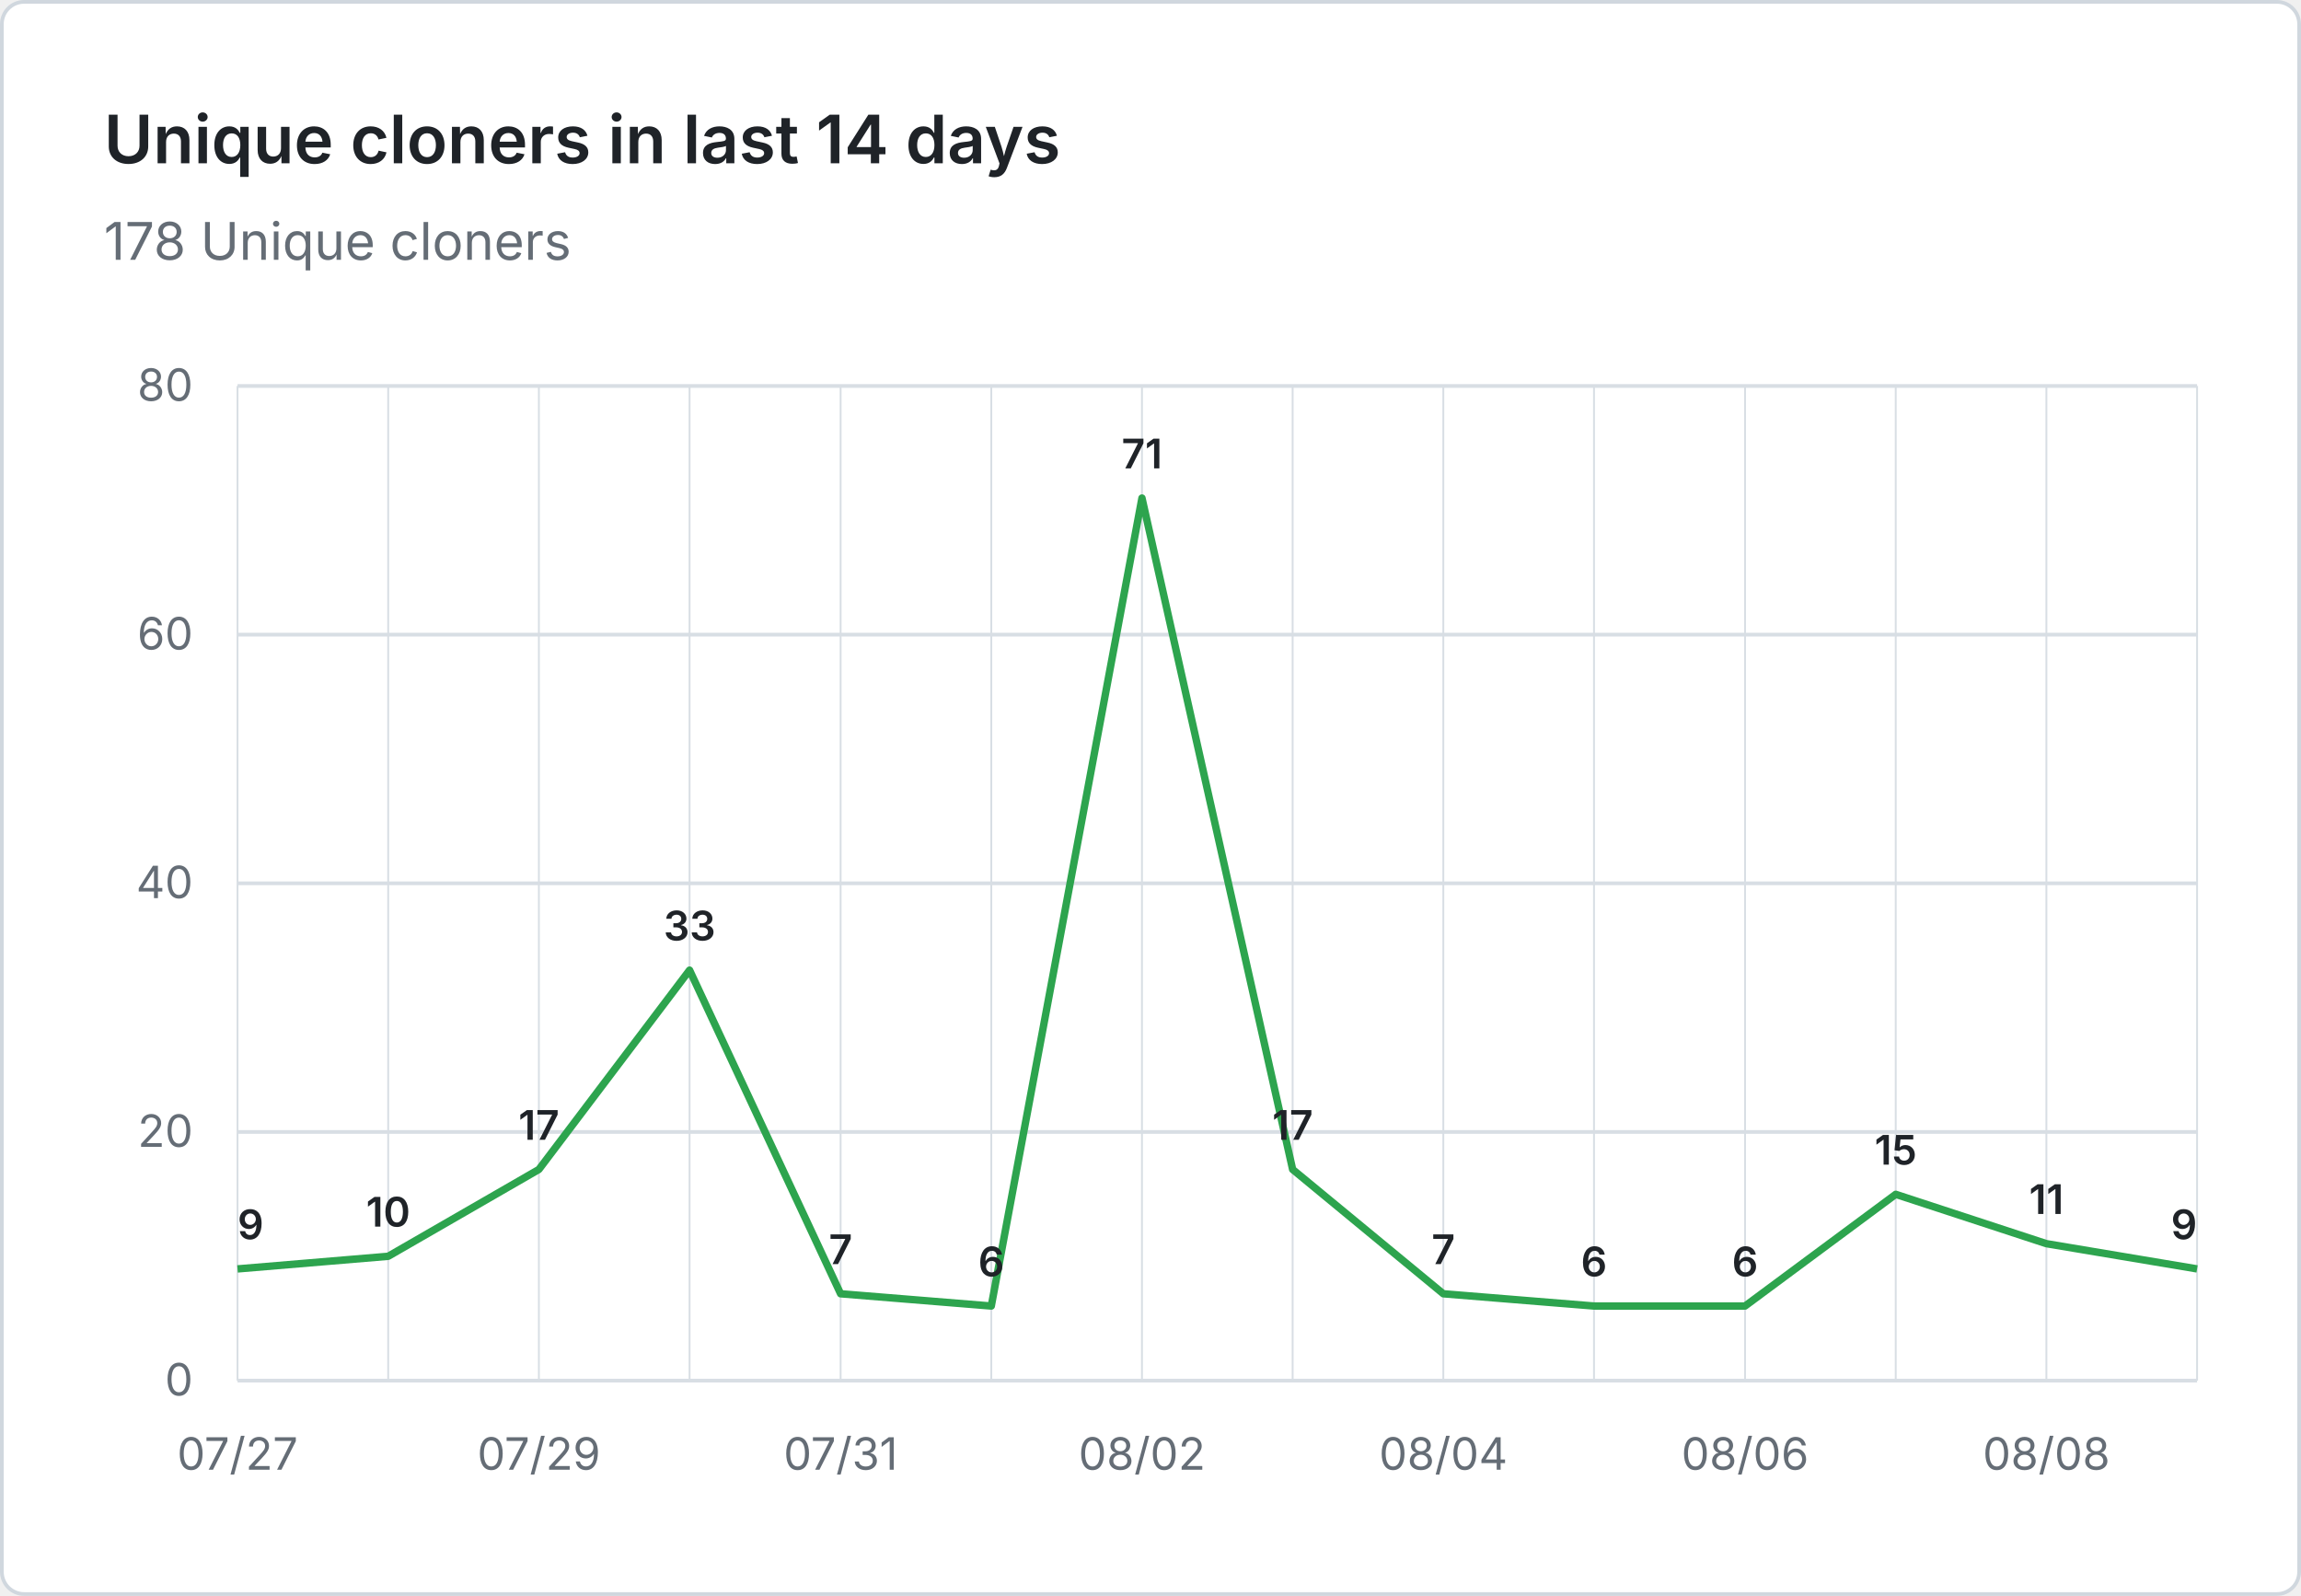
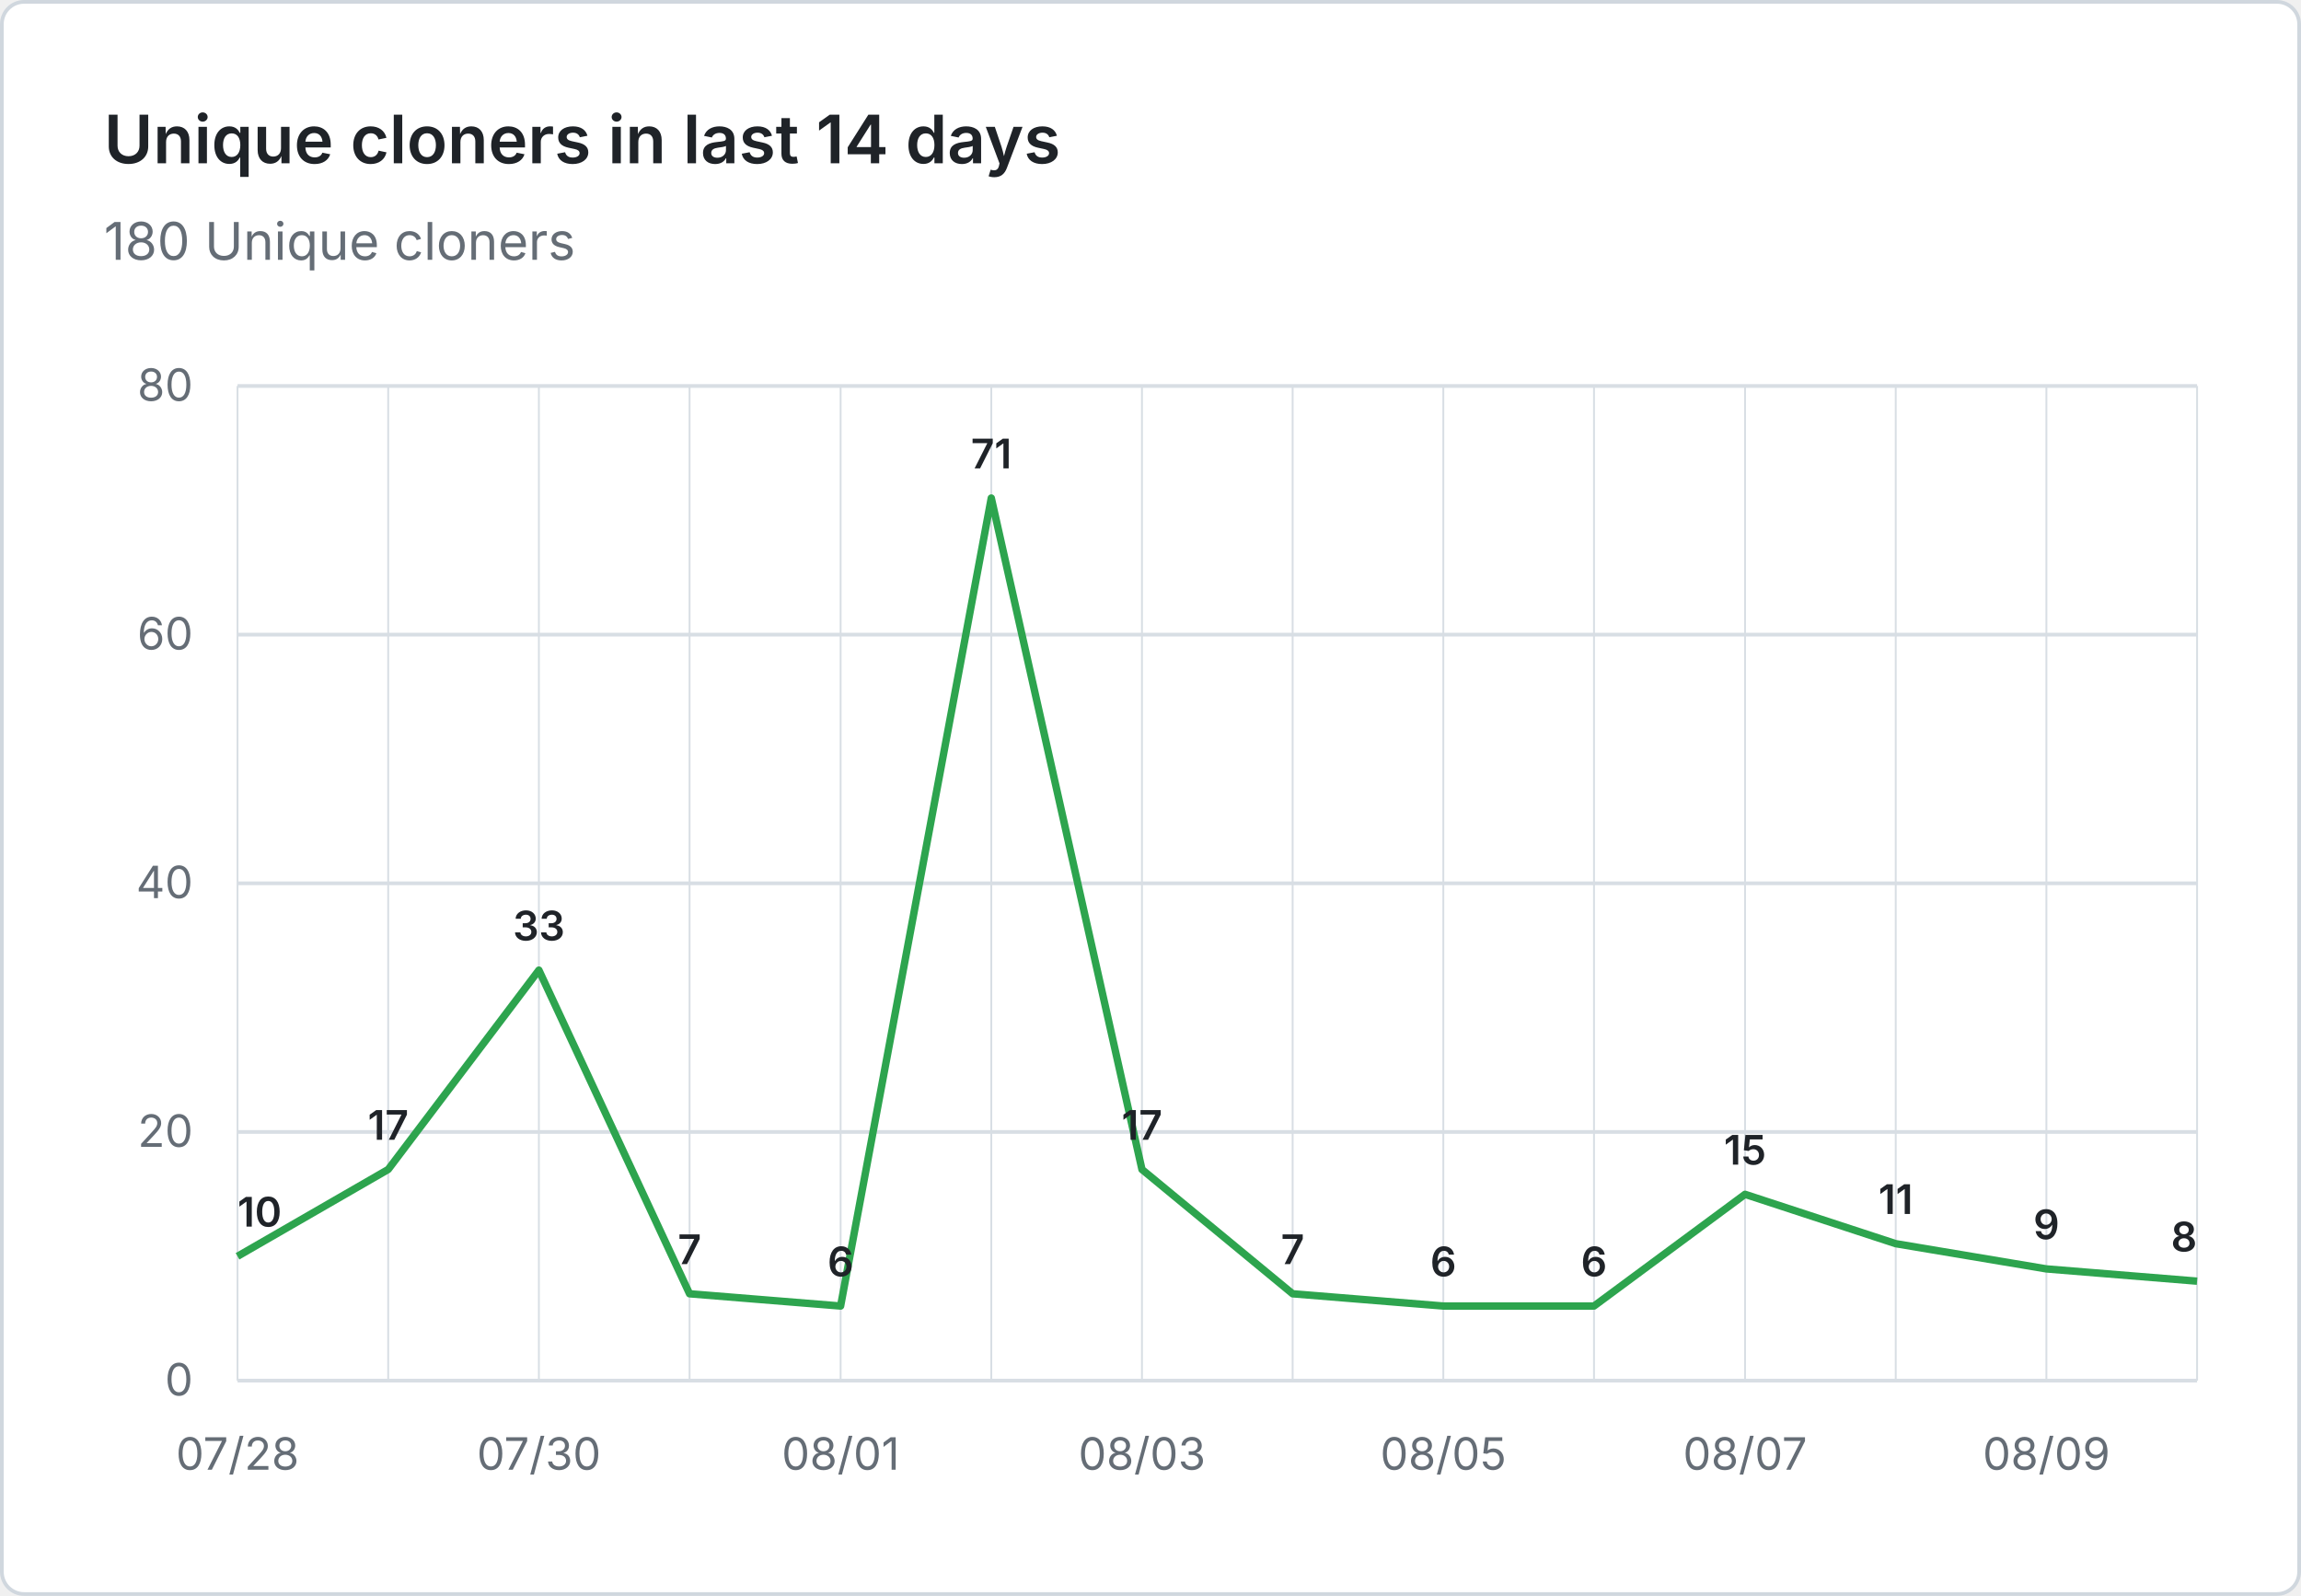
- <svg xmlns="http://www.w3.org/2000/svg" viewBox="0 0 620 430" width="620" height="430" role="img" aria-label="Unique cloners in last 14 days: 178 Unique cloners">
+ <svg xmlns="http://www.w3.org/2000/svg" viewBox="0 0 620 430" width="620" height="430" role="img" aria-label="Unique cloners in last 14 days: 180 Unique cloners">
  <rect x="0.5" y="0.5" width="619" height="429" fill="#ffffff" stroke="#d0d7de" rx="6" />
  <g font-family="system-ui, -apple-system, 'Segoe UI', sans-serif">
    <text x="28" y="44" fill="#1f2328" font-size="18" font-weight="600">Unique cloners in last 14 days</text>
-     <text x="28" y="70" fill="#656d76" font-size="14">178 Unique cloners</text>
+     <text x="28" y="70" fill="#656d76" font-size="14">180 Unique cloners</text>
    <line x1="64" y1="372.0" x2="592" y2="372.0" stroke="#d8dee4" stroke-width="1" />
    <text x="52" y="376.0" text-anchor="end" fill="#656d76" font-size="12">0</text>
    <line x1="64" y1="305.0" x2="592" y2="305.0" stroke="#d8dee4" stroke-width="1" />
    <text x="52" y="309.0" text-anchor="end" fill="#656d76" font-size="12">20</text>
    <line x1="64" y1="238.0" x2="592" y2="238.0" stroke="#d8dee4" stroke-width="1" />
    <text x="52" y="242.0" text-anchor="end" fill="#656d76" font-size="12">40</text>
    <line x1="64" y1="171.0" x2="592" y2="171.0" stroke="#d8dee4" stroke-width="1" />
    <text x="52" y="175.0" text-anchor="end" fill="#656d76" font-size="12">60</text>
    <line x1="64" y1="104.0" x2="592" y2="104.0" stroke="#d8dee4" stroke-width="1" />
    <text x="52" y="108.0" text-anchor="end" fill="#656d76" font-size="12">80</text>
    <line x1="64.0" y1="104" x2="64.0" y2="372" stroke="#d8dee4" stroke-width="0.5" />
    <line x1="104.6" y1="104" x2="104.6" y2="372" stroke="#d8dee4" stroke-width="0.5" />
    <line x1="145.2" y1="104" x2="145.2" y2="372" stroke="#d8dee4" stroke-width="0.5" />
    <line x1="185.8" y1="104" x2="185.8" y2="372" stroke="#d8dee4" stroke-width="0.5" />
    <line x1="226.5" y1="104" x2="226.5" y2="372" stroke="#d8dee4" stroke-width="0.5" />
    <line x1="267.1" y1="104" x2="267.1" y2="372" stroke="#d8dee4" stroke-width="0.5" />
    <line x1="307.7" y1="104" x2="307.7" y2="372" stroke="#d8dee4" stroke-width="0.5" />
    <line x1="348.3" y1="104" x2="348.3" y2="372" stroke="#d8dee4" stroke-width="0.5" />
    <line x1="388.9" y1="104" x2="388.9" y2="372" stroke="#d8dee4" stroke-width="0.5" />
    <line x1="429.5" y1="104" x2="429.5" y2="372" stroke="#d8dee4" stroke-width="0.5" />
    <line x1="470.2" y1="104" x2="470.2" y2="372" stroke="#d8dee4" stroke-width="0.5" />
    <line x1="510.8" y1="104" x2="510.8" y2="372" stroke="#d8dee4" stroke-width="0.5" />
    <line x1="551.4" y1="104" x2="551.4" y2="372" stroke="#d8dee4" stroke-width="0.5" />
    <line x1="592.0" y1="104" x2="592.0" y2="372" stroke="#d8dee4" stroke-width="0.5" />
-     <text x="64.0" y="396" text-anchor="middle" fill="#656d76" font-size="12">07/27</text>
-     <text x="145.2" y="396" text-anchor="middle" fill="#656d76" font-size="12">07/29</text>
-     <text x="226.5" y="396" text-anchor="middle" fill="#656d76" font-size="12">07/31</text>
-     <text x="307.7" y="396" text-anchor="middle" fill="#656d76" font-size="12">08/02</text>
-     <text x="388.9" y="396" text-anchor="middle" fill="#656d76" font-size="12">08/04</text>
-     <text x="470.2" y="396" text-anchor="middle" fill="#656d76" font-size="12">08/06</text>
-     <text x="551.4" y="396" text-anchor="middle" fill="#656d76" font-size="12">08/08</text>
-     <path d="M 64.0 341.9 L 104.6 338.5 L 145.2 315.1 L 185.8 261.4 L 226.5 348.6 L 267.1 351.9 L 307.7 134.2 L 348.3 315.1 L 388.9 348.6 L 429.5 351.9 L 470.2 351.9 L 510.8 321.8 L 551.4 335.1 L 592.0 341.9" fill="none" stroke="#2da44e" stroke-width="2" stroke-linejoin="round" />
-     <text x="64.0" y="333.9" text-anchor="start" fill="#1f2328" font-size="11" font-weight="600">9</text>
-     <text x="104.6" y="330.5" text-anchor="middle" fill="#1f2328" font-size="11" font-weight="600">10</text>
-     <text x="145.2" y="307.1" text-anchor="middle" fill="#1f2328" font-size="11" font-weight="600">17</text>
-     <text x="185.8" y="253.4" text-anchor="middle" fill="#1f2328" font-size="11" font-weight="600">33</text>
-     <text x="226.5" y="340.6" text-anchor="middle" fill="#1f2328" font-size="11" font-weight="600">7</text>
-     <text x="267.1" y="343.9" text-anchor="middle" fill="#1f2328" font-size="11" font-weight="600">6</text>
-     <text x="307.7" y="126.2" text-anchor="middle" fill="#1f2328" font-size="11" font-weight="600">71</text>
-     <text x="348.3" y="307.1" text-anchor="middle" fill="#1f2328" font-size="11" font-weight="600">17</text>
-     <text x="388.9" y="340.6" text-anchor="middle" fill="#1f2328" font-size="11" font-weight="600">7</text>
+     <text x="64.0" y="396" text-anchor="middle" fill="#656d76" font-size="12">07/28</text>
+     <text x="145.2" y="396" text-anchor="middle" fill="#656d76" font-size="12">07/30</text>
+     <text x="226.5" y="396" text-anchor="middle" fill="#656d76" font-size="12">08/01</text>
+     <text x="307.7" y="396" text-anchor="middle" fill="#656d76" font-size="12">08/03</text>
+     <text x="388.9" y="396" text-anchor="middle" fill="#656d76" font-size="12">08/05</text>
+     <text x="470.2" y="396" text-anchor="middle" fill="#656d76" font-size="12">08/07</text>
+     <text x="551.4" y="396" text-anchor="middle" fill="#656d76" font-size="12">08/09</text>
+     <path d="M 64.0 338.5 L 104.6 315.1 L 145.2 261.4 L 185.8 348.6 L 226.5 351.9 L 267.1 134.2 L 307.7 315.1 L 348.3 348.6 L 388.9 351.9 L 429.5 351.9 L 470.2 321.8 L 510.8 335.1 L 551.4 341.9 L 592.0 345.2" fill="none" stroke="#2da44e" stroke-width="2" stroke-linejoin="round" />
+     <text x="64.0" y="330.5" text-anchor="start" fill="#1f2328" font-size="11" font-weight="600">10</text>
+     <text x="104.6" y="307.1" text-anchor="middle" fill="#1f2328" font-size="11" font-weight="600">17</text>
+     <text x="145.2" y="253.4" text-anchor="middle" fill="#1f2328" font-size="11" font-weight="600">33</text>
+     <text x="185.8" y="340.6" text-anchor="middle" fill="#1f2328" font-size="11" font-weight="600">7</text>
+     <text x="226.5" y="343.9" text-anchor="middle" fill="#1f2328" font-size="11" font-weight="600">6</text>
+     <text x="267.1" y="126.2" text-anchor="middle" fill="#1f2328" font-size="11" font-weight="600">71</text>
+     <text x="307.7" y="307.1" text-anchor="middle" fill="#1f2328" font-size="11" font-weight="600">17</text>
+     <text x="348.3" y="340.6" text-anchor="middle" fill="#1f2328" font-size="11" font-weight="600">7</text>
+     <text x="388.9" y="343.9" text-anchor="middle" fill="#1f2328" font-size="11" font-weight="600">6</text>
    <text x="429.5" y="343.9" text-anchor="middle" fill="#1f2328" font-size="11" font-weight="600">6</text>
-     <text x="470.2" y="343.9" text-anchor="middle" fill="#1f2328" font-size="11" font-weight="600">6</text>
-     <text x="510.8" y="313.8" text-anchor="middle" fill="#1f2328" font-size="11" font-weight="600">15</text>
-     <text x="551.4" y="327.1" text-anchor="middle" fill="#1f2328" font-size="11" font-weight="600">11</text>
-     <text x="592.0" y="333.9" text-anchor="end" fill="#1f2328" font-size="11" font-weight="600">9</text>
+     <text x="470.2" y="313.8" text-anchor="middle" fill="#1f2328" font-size="11" font-weight="600">15</text>
+     <text x="510.8" y="327.1" text-anchor="middle" fill="#1f2328" font-size="11" font-weight="600">11</text>
+     <text x="551.4" y="333.9" text-anchor="middle" fill="#1f2328" font-size="11" font-weight="600">9</text>
+     <text x="592.0" y="337.2" text-anchor="end" fill="#1f2328" font-size="11" font-weight="600">8</text>
  </g>
</svg>
